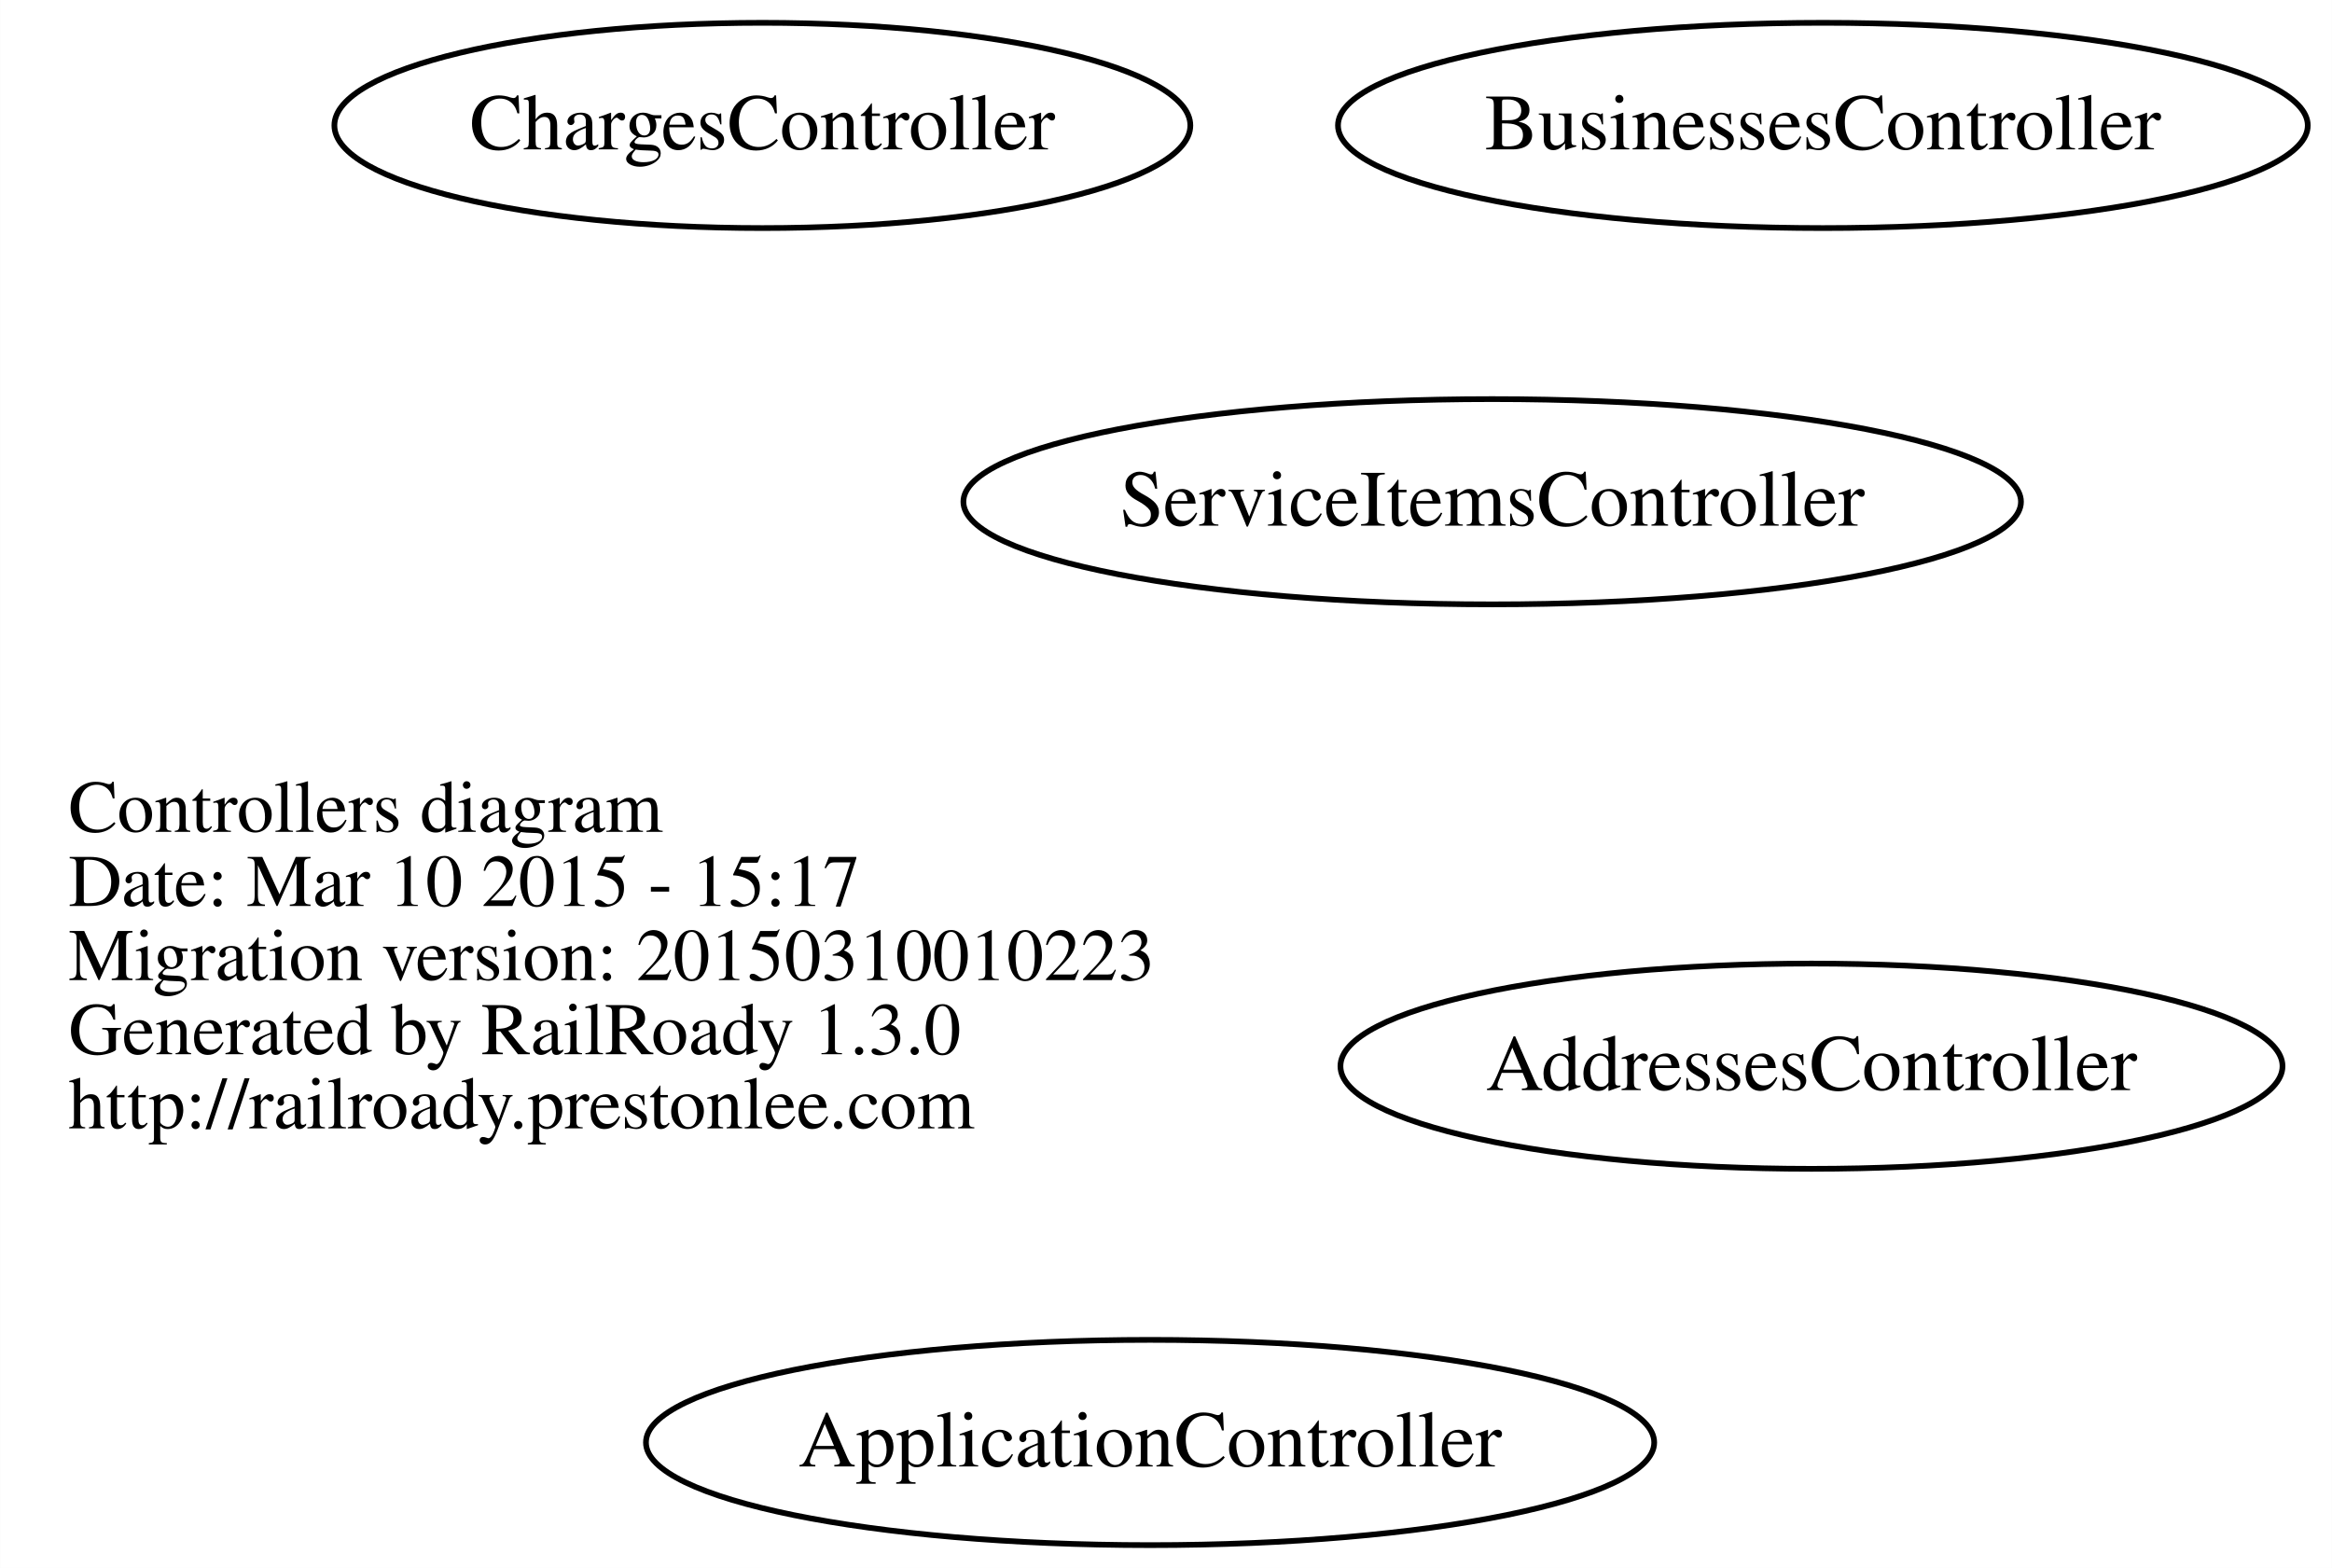
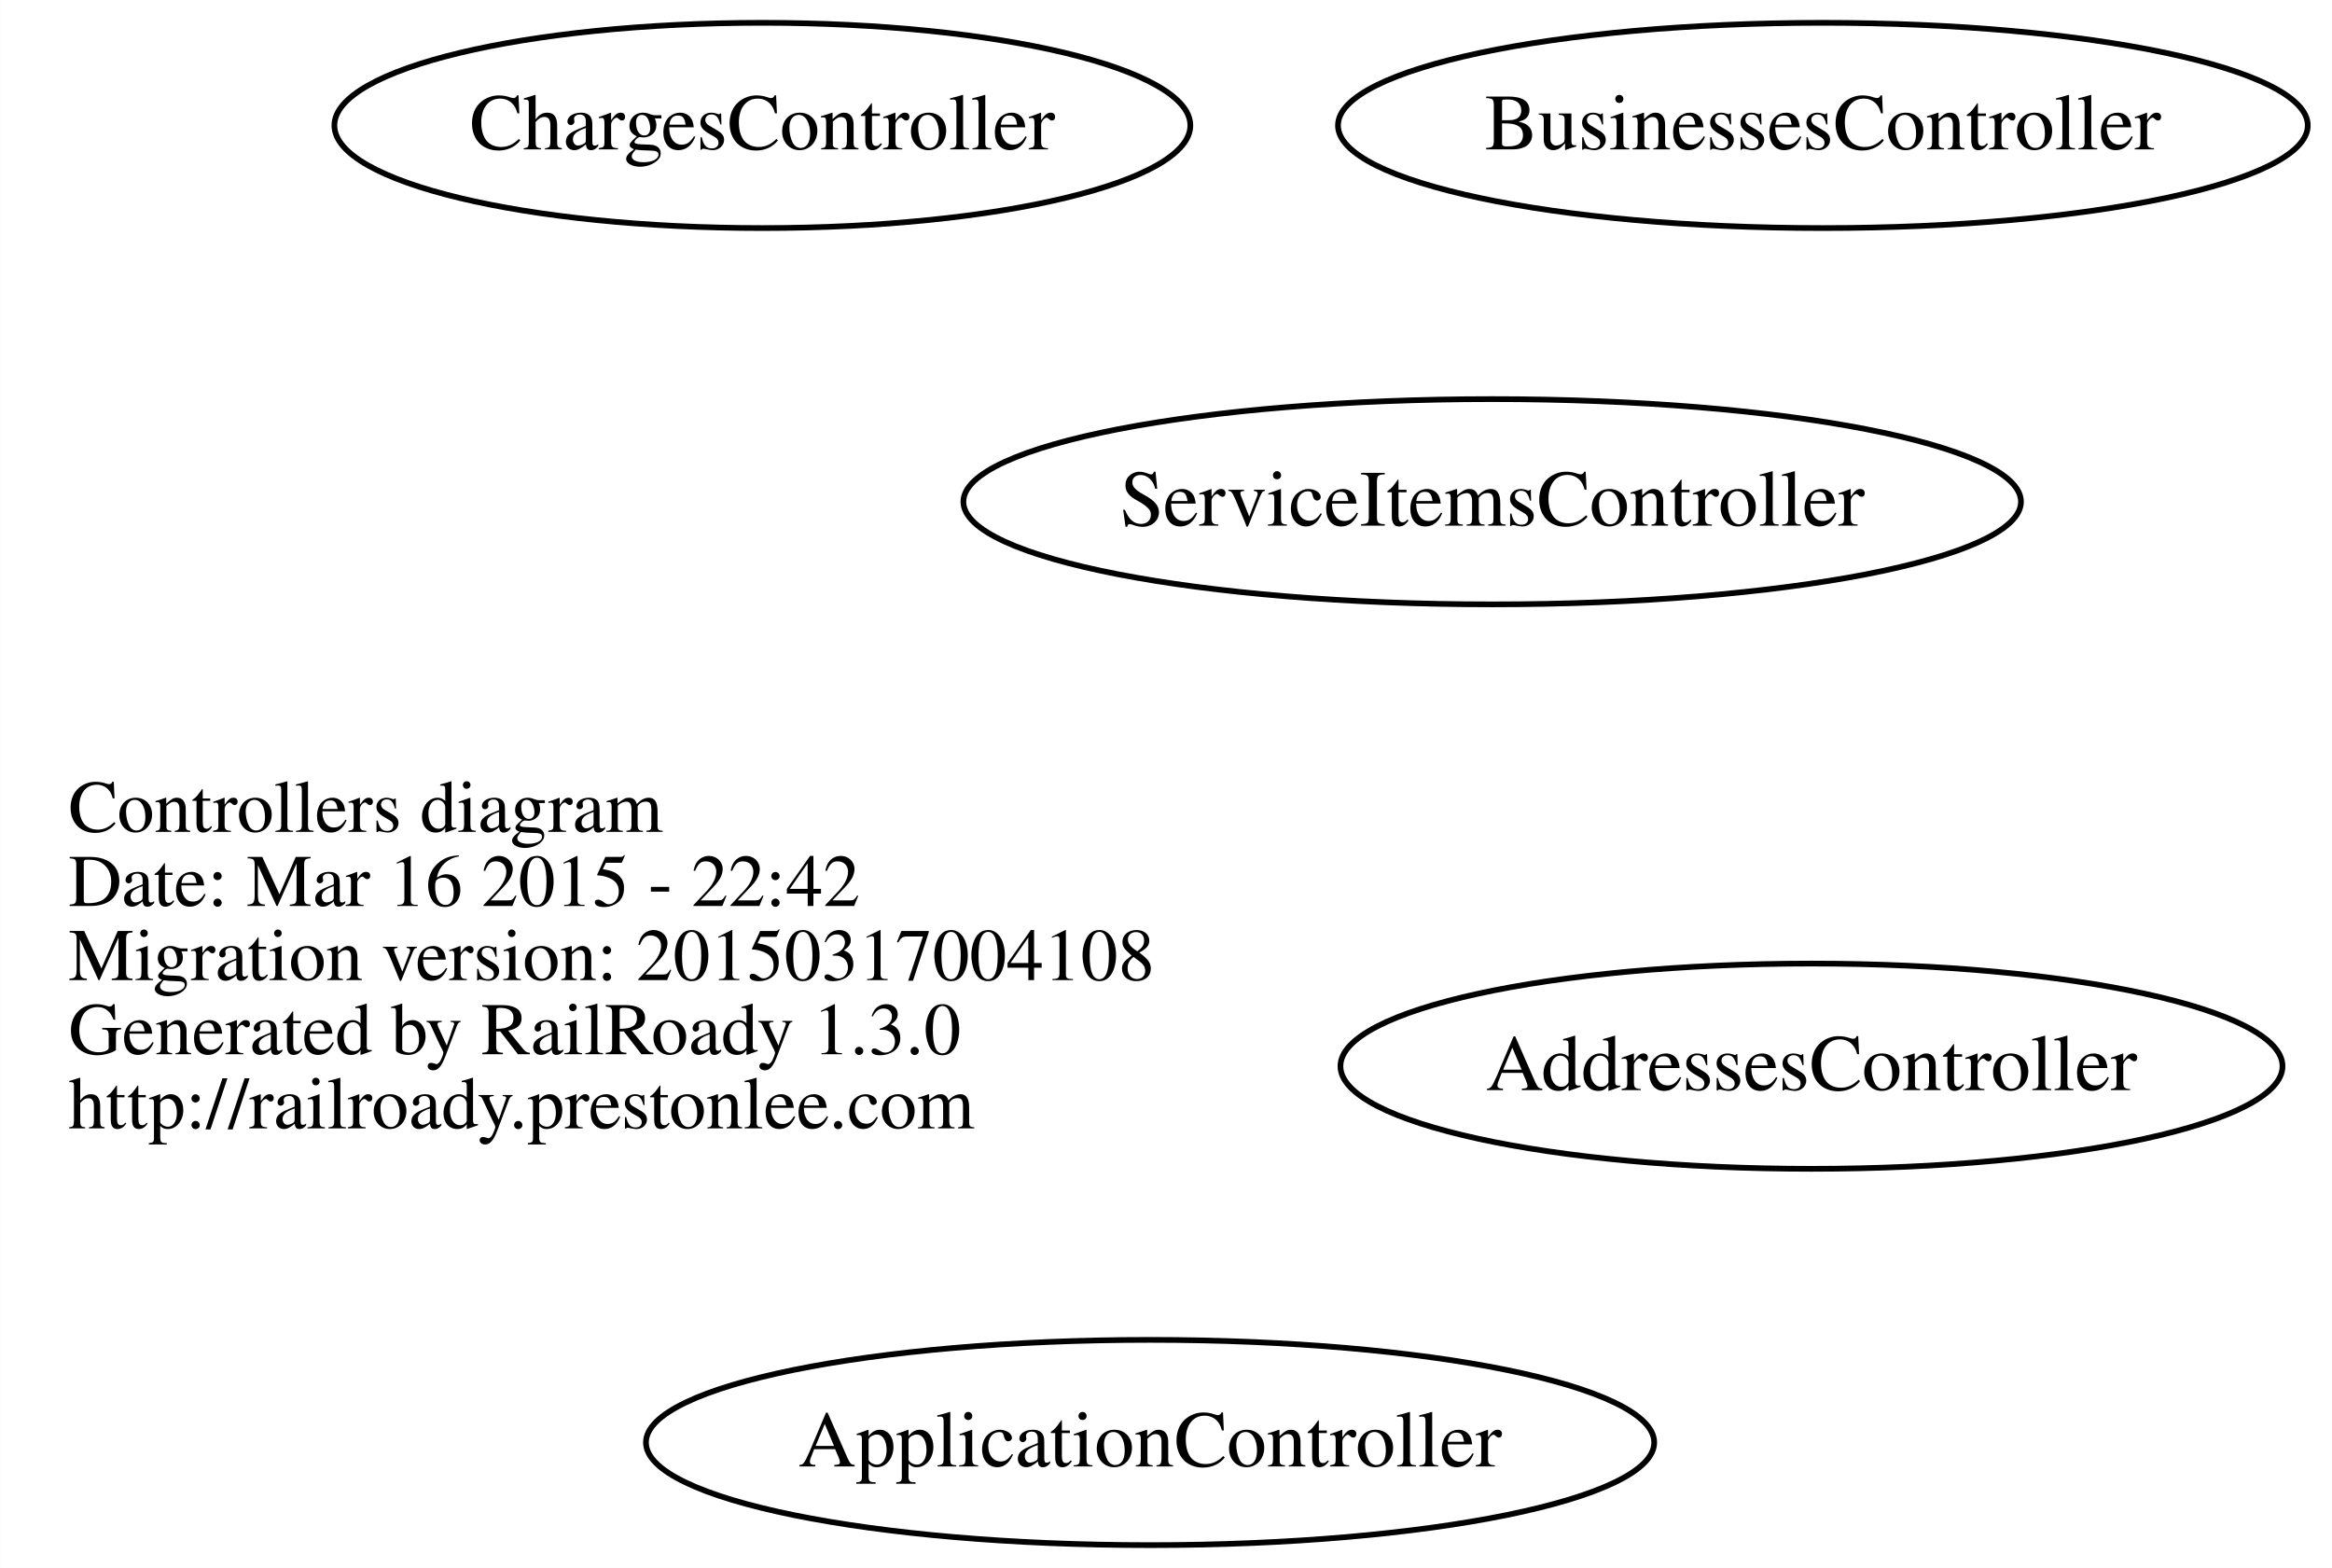
<svg xmlns="http://www.w3.org/2000/svg" width="409pt" height="275pt" viewBox="0.00 0.00 408.96 275.00">
  <g id="graph0" class="graph" transform="scale(1 1) rotate(0) translate(113.688 161)">
    <polygon fill="white" stroke="none" points="-113.688,114 -113.688,-161 295.272,-161 295.272,114 -113.688,114" />
    <g id="node1" class="node">
      <text text-anchor="start" x="-101.688" y="-15.1" font-family="Times,serif" font-size="13.00">Controllers diagram</text>
-       <text text-anchor="start" x="-101.688" y="-2.1" font-family="Times,serif" font-size="13.00">Date: Mar 10 2015 - 15:17</text>
-       <text text-anchor="start" x="-101.688" y="10.9" font-family="Times,serif" font-size="13.00">Migration version: 20150310010223</text>
+       <text text-anchor="start" x="-101.688" y="-2.1" font-family="Times,serif" font-size="13.00">Date: Mar 16 2015 - 22:42</text>
+       <text text-anchor="start" x="-101.688" y="10.9" font-family="Times,serif" font-size="13.00">Migration version: 20150317004108</text>
      <text text-anchor="start" x="-101.688" y="23.9" font-family="Times,serif" font-size="13.00">Generated by RailRoady 1.3.0</text>
      <text text-anchor="start" x="-101.688" y="36.9" font-family="Times,serif" font-size="13.00">http://railroady.prestonlee.com</text>
    </g>
    <g id="node2" class="node">
      <ellipse fill="none" stroke="black" cx="204" cy="26" rx="82.613" ry="18" />
      <text text-anchor="middle" x="204" y="30.2" font-family="Times,serif" font-size="14.00">AddressesController</text>
    </g>
    <g id="node3" class="node">
      <ellipse fill="none" stroke="black" cx="88" cy="92" rx="88.417" ry="18" />
      <text text-anchor="middle" x="88" y="96.2" font-family="Times,serif" font-size="14.00">ApplicationController</text>
    </g>
    <g id="node4" class="node">
      <ellipse fill="none" stroke="black" cx="206" cy="-139" rx="85.044" ry="18" />
      <text text-anchor="middle" x="206" y="-134.8" font-family="Times,serif" font-size="14.00">BusinessesController</text>
    </g>
    <g id="node5" class="node">
      <ellipse fill="none" stroke="black" cx="20" cy="-139" rx="75.06" ry="18" />
      <text text-anchor="middle" x="20" y="-134.8" font-family="Times,serif" font-size="14.00">ChargesController</text>
    </g>
    <g id="node6" class="node">
      <ellipse fill="none" stroke="black" cx="148" cy="-73" rx="92.743" ry="18" />
      <text text-anchor="middle" x="148" y="-68.8" font-family="Times,serif" font-size="14.00">ServiceItemsController</text>
    </g>
  </g>
</svg>
